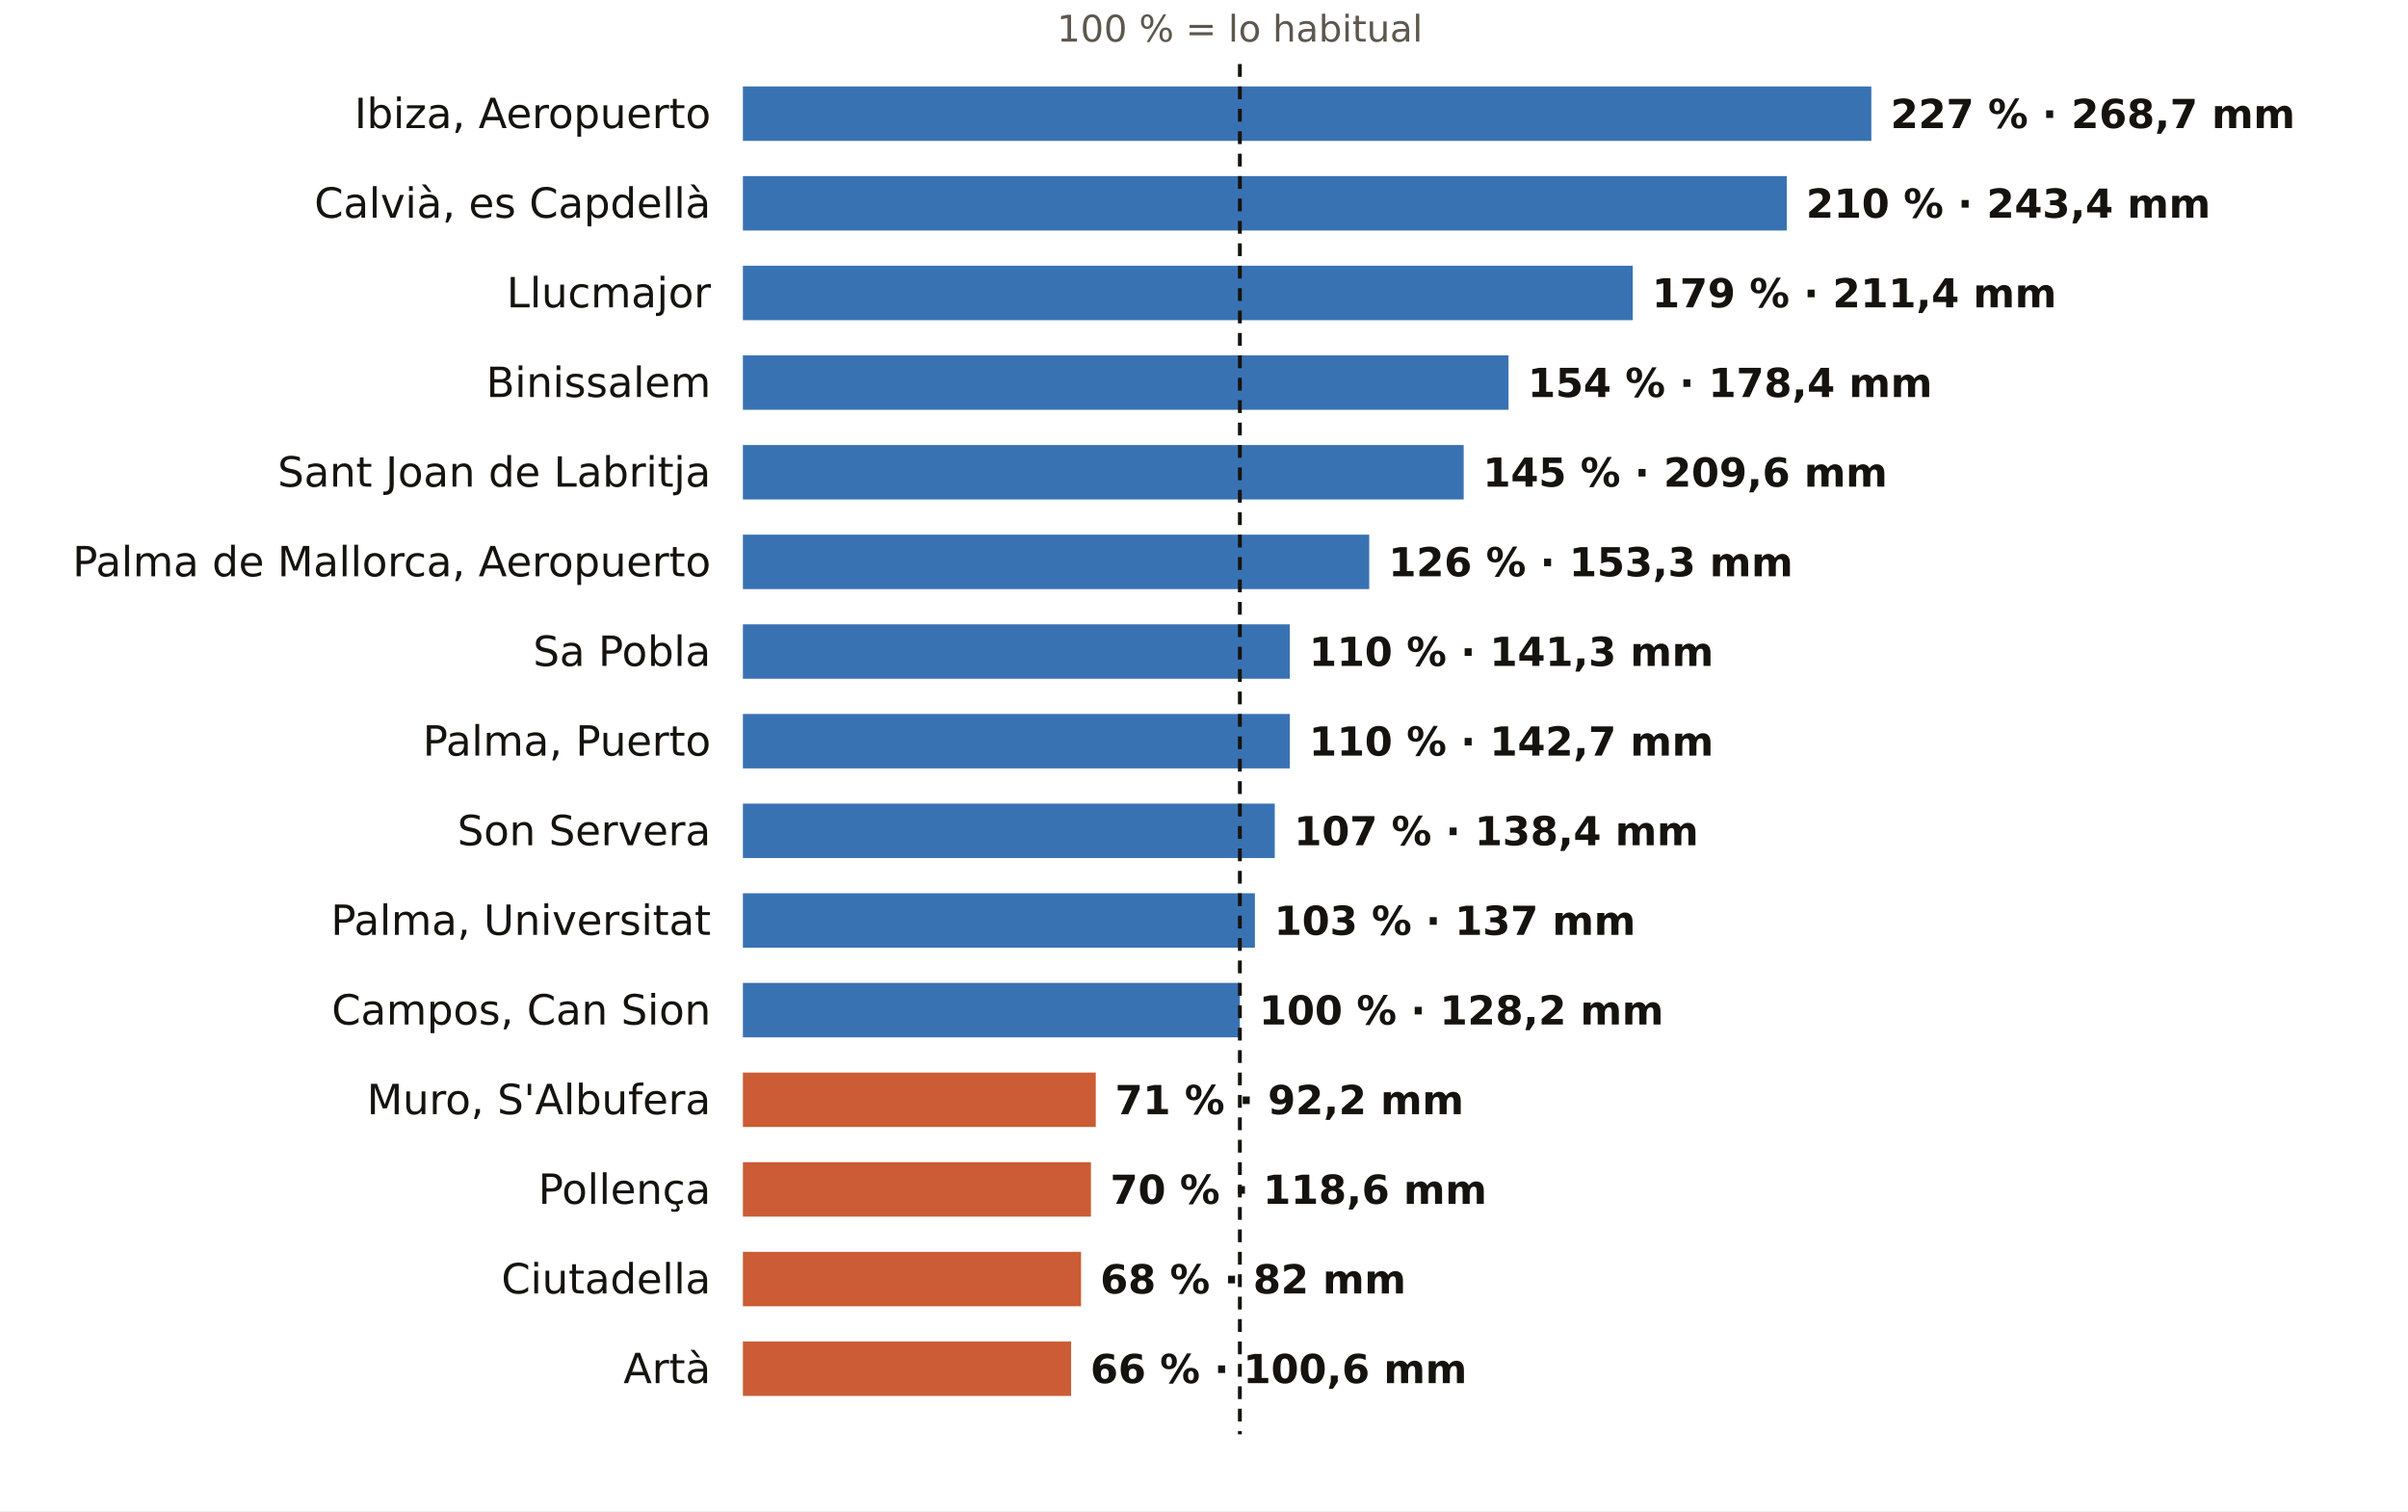
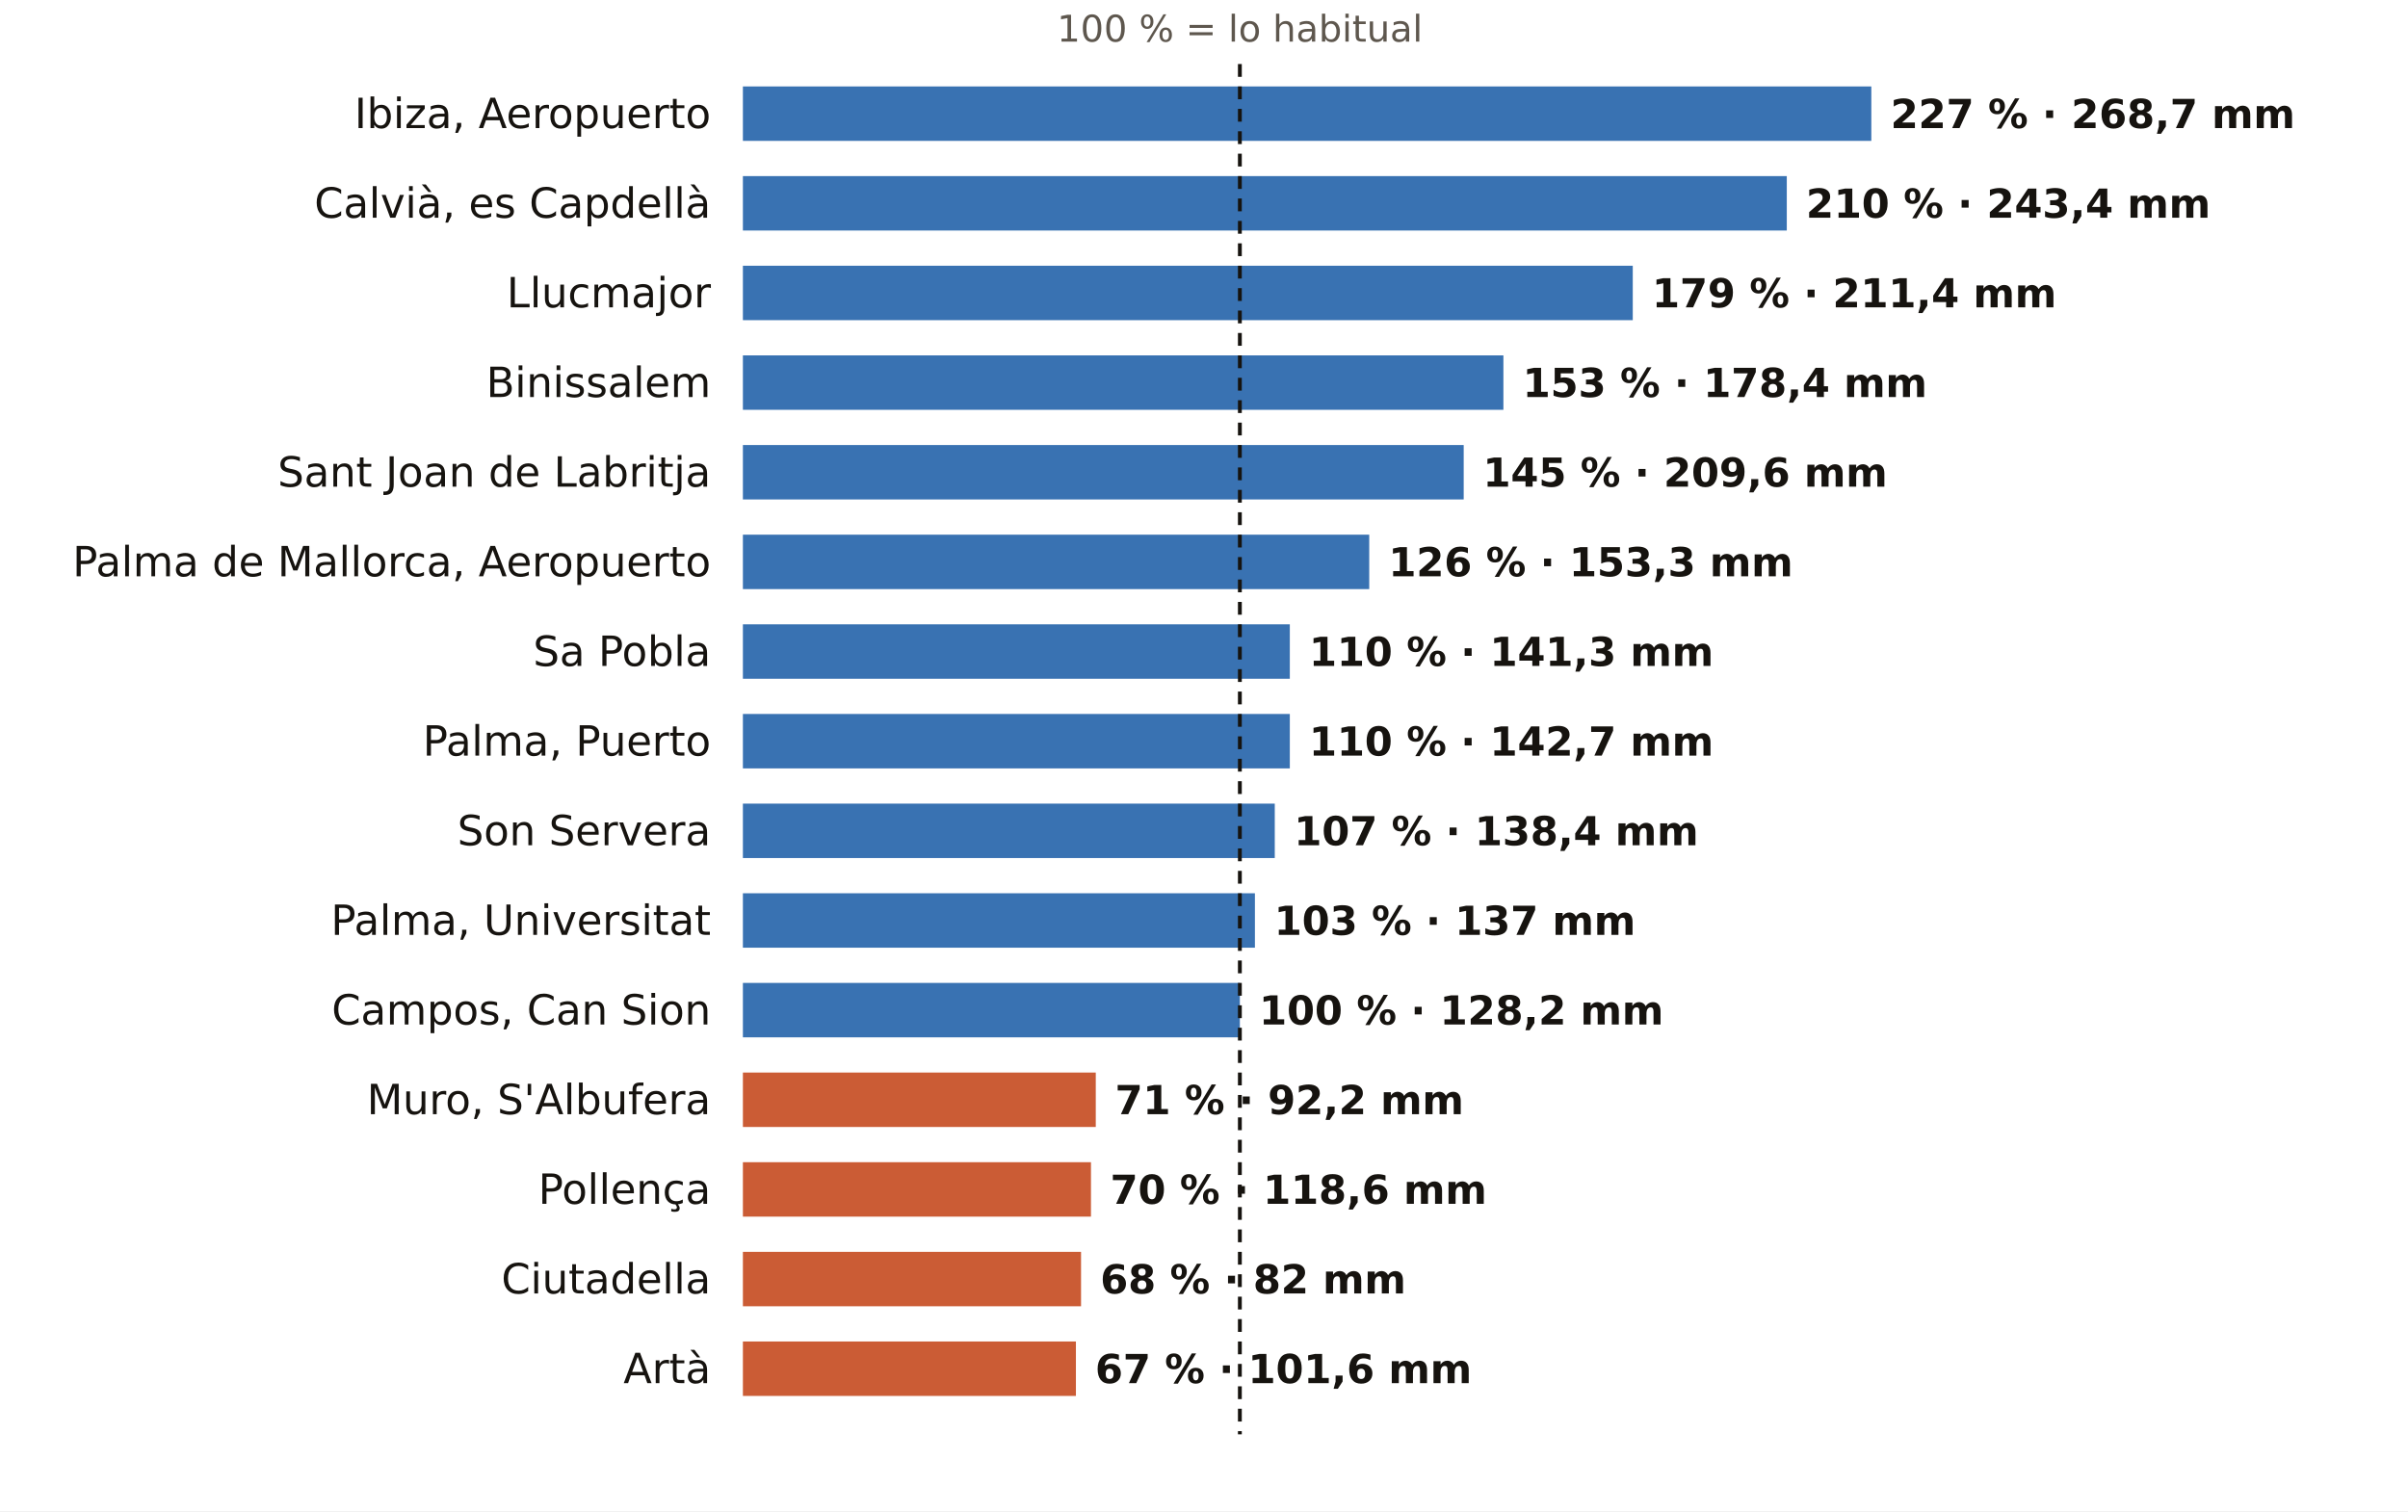
<svg xmlns="http://www.w3.org/2000/svg" viewBox="0 0 752 472" width="752" height="472" role="img" aria-label="El otoño en los pluviómetros de AEMET de Illes Balears: % de lo habitual">
  <rect width="752" height="472" fill="#FFFFFF" />
  <text x="387.2" y="13.0" font-size="11.5" fill="#5E574E" text-anchor="middle" font-weight="400" font-family="Public Sans, DejaVu Sans, Arial, sans-serif">100 % = lo habitual</text>
  <text x="222.0" y="40.0" font-size="13" fill="#16130F" text-anchor="end" font-weight="500" font-family="Public Sans, DejaVu Sans, Arial, sans-serif">Ibiza, Aeropuerto</text>
  <rect x="232" y="27" width="352.4" height="17" fill="#1F5FA8" opacity="0.88" />
  <text x="590.4" y="40.0" font-size="12.5" fill="#16130F" text-anchor="start" font-weight="600" font-family="Public Sans, DejaVu Sans, Arial, sans-serif">227 % · 268,7 mm</text>
  <text x="222.0" y="68.0" font-size="13" fill="#16130F" text-anchor="end" font-weight="500" font-family="Public Sans, DejaVu Sans, Arial, sans-serif">Calvià, es Capdellà</text>
  <rect x="232" y="55" width="326.0" height="17" fill="#1F5FA8" opacity="0.88" />
  <text x="564.0" y="68.0" font-size="12.5" fill="#16130F" text-anchor="start" font-weight="600" font-family="Public Sans, DejaVu Sans, Arial, sans-serif">210 % · 243,4 mm</text>
  <text x="222.0" y="96.0" font-size="13" fill="#16130F" text-anchor="end" font-weight="500" font-family="Public Sans, DejaVu Sans, Arial, sans-serif">Llucmajor</text>
  <rect x="232" y="83" width="277.9" height="17" fill="#1F5FA8" opacity="0.88" />
  <text x="515.9" y="96.0" font-size="12.5" fill="#16130F" text-anchor="start" font-weight="600" font-family="Public Sans, DejaVu Sans, Arial, sans-serif">179 % · 211,4 mm</text>
  <text x="222.0" y="124.0" font-size="13" fill="#16130F" text-anchor="end" font-weight="500" font-family="Public Sans, DejaVu Sans, Arial, sans-serif">Binissalem</text>
-   <rect x="232" y="111" width="239.1" height="17" fill="#1F5FA8" opacity="0.88" />
-   <text x="477.1" y="124.0" font-size="12.5" fill="#16130F" text-anchor="start" font-weight="600" font-family="Public Sans, DejaVu Sans, Arial, sans-serif">154 % · 178,4 mm</text>
+   <rect x="232" y="111" width="237.5" height="17" fill="#1F5FA8" opacity="0.88" />
+   <text x="475.5" y="124.0" font-size="12.5" fill="#16130F" text-anchor="start" font-weight="600" font-family="Public Sans, DejaVu Sans, Arial, sans-serif">153 % · 178,4 mm</text>
  <text x="222.0" y="152.0" font-size="13" fill="#16130F" text-anchor="end" font-weight="500" font-family="Public Sans, DejaVu Sans, Arial, sans-serif">Sant Joan de Labritja</text>
  <rect x="232" y="139" width="225.1" height="17" fill="#1F5FA8" opacity="0.88" />
  <text x="463.1" y="152.0" font-size="12.5" fill="#16130F" text-anchor="start" font-weight="600" font-family="Public Sans, DejaVu Sans, Arial, sans-serif">145 % · 209,6 mm</text>
  <text x="222.0" y="180.0" font-size="13" fill="#16130F" text-anchor="end" font-weight="500" font-family="Public Sans, DejaVu Sans, Arial, sans-serif">Palma de Mallorca, Aeropuerto</text>
  <rect x="232" y="167" width="195.6" height="17" fill="#1F5FA8" opacity="0.88" />
  <text x="433.6" y="180.0" font-size="12.5" fill="#16130F" text-anchor="start" font-weight="600" font-family="Public Sans, DejaVu Sans, Arial, sans-serif">126 % · 153,3 mm</text>
  <text x="222.0" y="208.0" font-size="13" fill="#16130F" text-anchor="end" font-weight="500" font-family="Public Sans, DejaVu Sans, Arial, sans-serif">Sa Pobla</text>
  <rect x="232" y="195" width="170.8" height="17" fill="#1F5FA8" opacity="0.88" />
  <text x="408.8" y="208.0" font-size="12.5" fill="#16130F" text-anchor="start" font-weight="600" font-family="Public Sans, DejaVu Sans, Arial, sans-serif">110 % · 141,3 mm</text>
  <text x="222.0" y="236.0" font-size="13" fill="#16130F" text-anchor="end" font-weight="500" font-family="Public Sans, DejaVu Sans, Arial, sans-serif">Palma, Puerto</text>
  <rect x="232" y="223" width="170.8" height="17" fill="#1F5FA8" opacity="0.88" />
  <text x="408.8" y="236.0" font-size="12.5" fill="#16130F" text-anchor="start" font-weight="600" font-family="Public Sans, DejaVu Sans, Arial, sans-serif">110 % · 142,7 mm</text>
  <text x="222.0" y="264.0" font-size="13" fill="#16130F" text-anchor="end" font-weight="500" font-family="Public Sans, DejaVu Sans, Arial, sans-serif">Son Servera</text>
  <rect x="232" y="251" width="166.1" height="17" fill="#1F5FA8" opacity="0.88" />
  <text x="404.1" y="264.0" font-size="12.5" fill="#16130F" text-anchor="start" font-weight="600" font-family="Public Sans, DejaVu Sans, Arial, sans-serif">107 % · 138,4 mm</text>
  <text x="222.0" y="292.0" font-size="13" fill="#16130F" text-anchor="end" font-weight="500" font-family="Public Sans, DejaVu Sans, Arial, sans-serif">Palma, Universitat</text>
  <rect x="232" y="279" width="159.9" height="17" fill="#1F5FA8" opacity="0.88" />
  <text x="397.9" y="292.0" font-size="12.5" fill="#16130F" text-anchor="start" font-weight="600" font-family="Public Sans, DejaVu Sans, Arial, sans-serif">103 % · 137 mm</text>
  <text x="222.0" y="320.0" font-size="13" fill="#16130F" text-anchor="end" font-weight="500" font-family="Public Sans, DejaVu Sans, Arial, sans-serif">Campos, Can Sion</text>
  <rect x="232" y="307" width="155.2" height="17" fill="#1F5FA8" opacity="0.88" />
  <text x="393.2" y="320.0" font-size="12.5" fill="#16130F" text-anchor="start" font-weight="600" font-family="Public Sans, DejaVu Sans, Arial, sans-serif">100 % · 128,2 mm</text>
  <text x="222.0" y="348.0" font-size="13" fill="#16130F" text-anchor="end" font-weight="500" font-family="Public Sans, DejaVu Sans, Arial, sans-serif">Muro, S'Albufera</text>
  <rect x="232" y="335" width="110.2" height="17" fill="#C4461A" opacity="0.88" />
  <text x="348.2" y="348.0" font-size="12.5" fill="#16130F" text-anchor="start" font-weight="600" font-family="Public Sans, DejaVu Sans, Arial, sans-serif">71 % · 92,2 mm</text>
  <text x="222.0" y="376.0" font-size="13" fill="#16130F" text-anchor="end" font-weight="500" font-family="Public Sans, DejaVu Sans, Arial, sans-serif">Pollença</text>
  <rect x="232" y="363" width="108.7" height="17" fill="#C4461A" opacity="0.88" />
  <text x="346.7" y="376.0" font-size="12.5" fill="#16130F" text-anchor="start" font-weight="600" font-family="Public Sans, DejaVu Sans, Arial, sans-serif">70 % · 118,6 mm</text>
  <text x="222.0" y="404.0" font-size="13" fill="#16130F" text-anchor="end" font-weight="500" font-family="Public Sans, DejaVu Sans, Arial, sans-serif">Ciutadella</text>
  <rect x="232" y="391" width="105.6" height="17" fill="#C4461A" opacity="0.88" />
  <text x="343.6" y="404.0" font-size="12.5" fill="#16130F" text-anchor="start" font-weight="600" font-family="Public Sans, DejaVu Sans, Arial, sans-serif">68 % · 82 mm</text>
  <text x="222.0" y="432.0" font-size="13" fill="#16130F" text-anchor="end" font-weight="500" font-family="Public Sans, DejaVu Sans, Arial, sans-serif">Artà</text>
-   <rect x="232" y="419" width="102.5" height="17" fill="#C4461A" opacity="0.88" />
-   <text x="340.5" y="432.0" font-size="12.5" fill="#16130F" text-anchor="start" font-weight="600" font-family="Public Sans, DejaVu Sans, Arial, sans-serif">66 % · 100,6 mm</text>
+   <rect x="232" y="419" width="104.0" height="17" fill="#C4461A" opacity="0.88" />
+   <text x="342.0" y="432.0" font-size="12.5" fill="#16130F" text-anchor="start" font-weight="600" font-family="Public Sans, DejaVu Sans, Arial, sans-serif">67 % · 101,6 mm</text>
  <line x1="387.2" x2="387.2" y1="20" y2="448" stroke="#16130F" stroke-width="1.2" stroke-dasharray="4 3" />
</svg>
